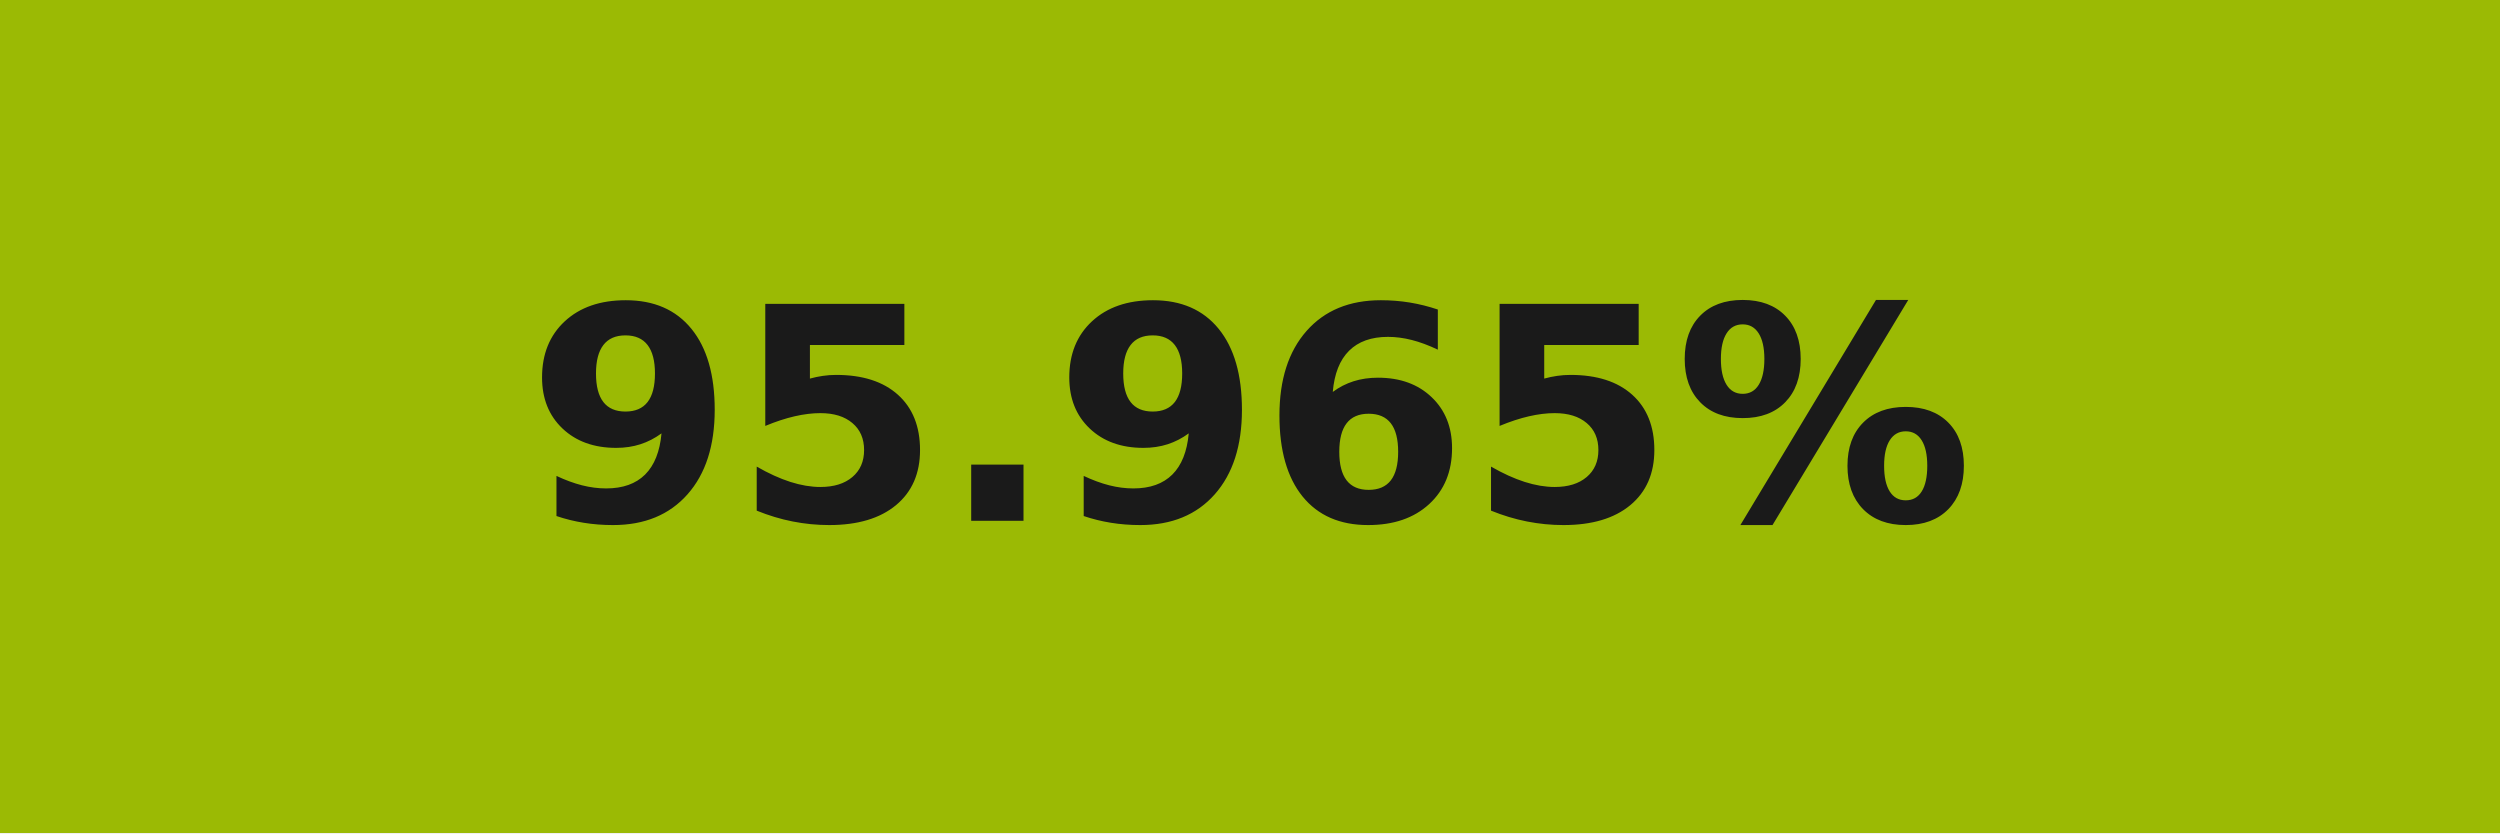
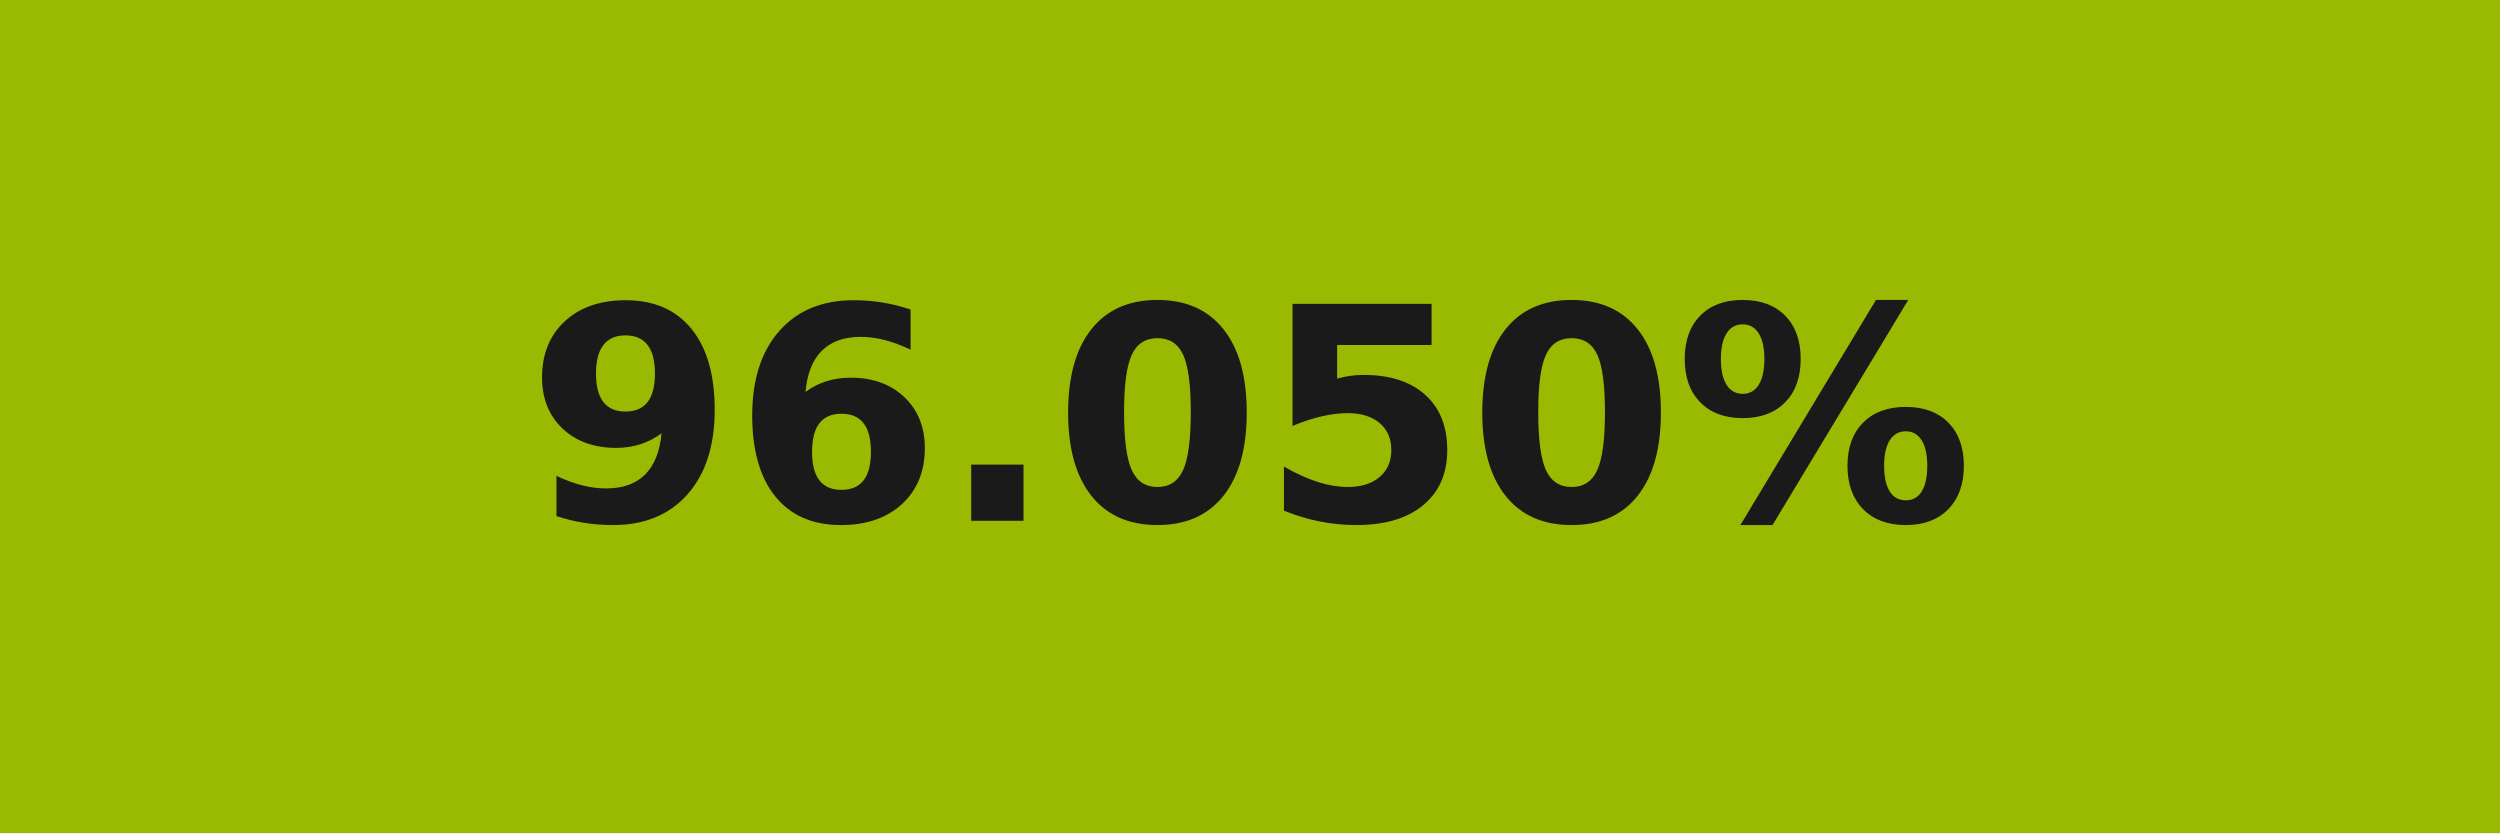
- <svg xmlns="http://www.w3.org/2000/svg" width="84" height="28" role="img" aria-label="95.965%">
+ <svg xmlns="http://www.w3.org/2000/svg" width="84" height="28" role="img" aria-label="96.050%">
  <g shape-rendering="crispEdges">
-     <rect width="84" height="28" fill="#9bba04" />
+     <rect width="84" height="28" fill="#9aba01" />
  </g>
  <g fill="#fff" text-anchor="middle" font-family="Verdana,Geneva,DejaVu Sans,sans-serif" text-rendering="geometricPrecision" font-size="100">
-     <text transform="scale(.1)" x="420" y="175" textLength="597.5" fill="#1a1a1a" font-weight="bold">95.965%</text>
+     <text transform="scale(.1)" x="420" y="175" textLength="597.5" fill="#1a1a1a" font-weight="bold">96.050%</text>
  </g>
</svg>
